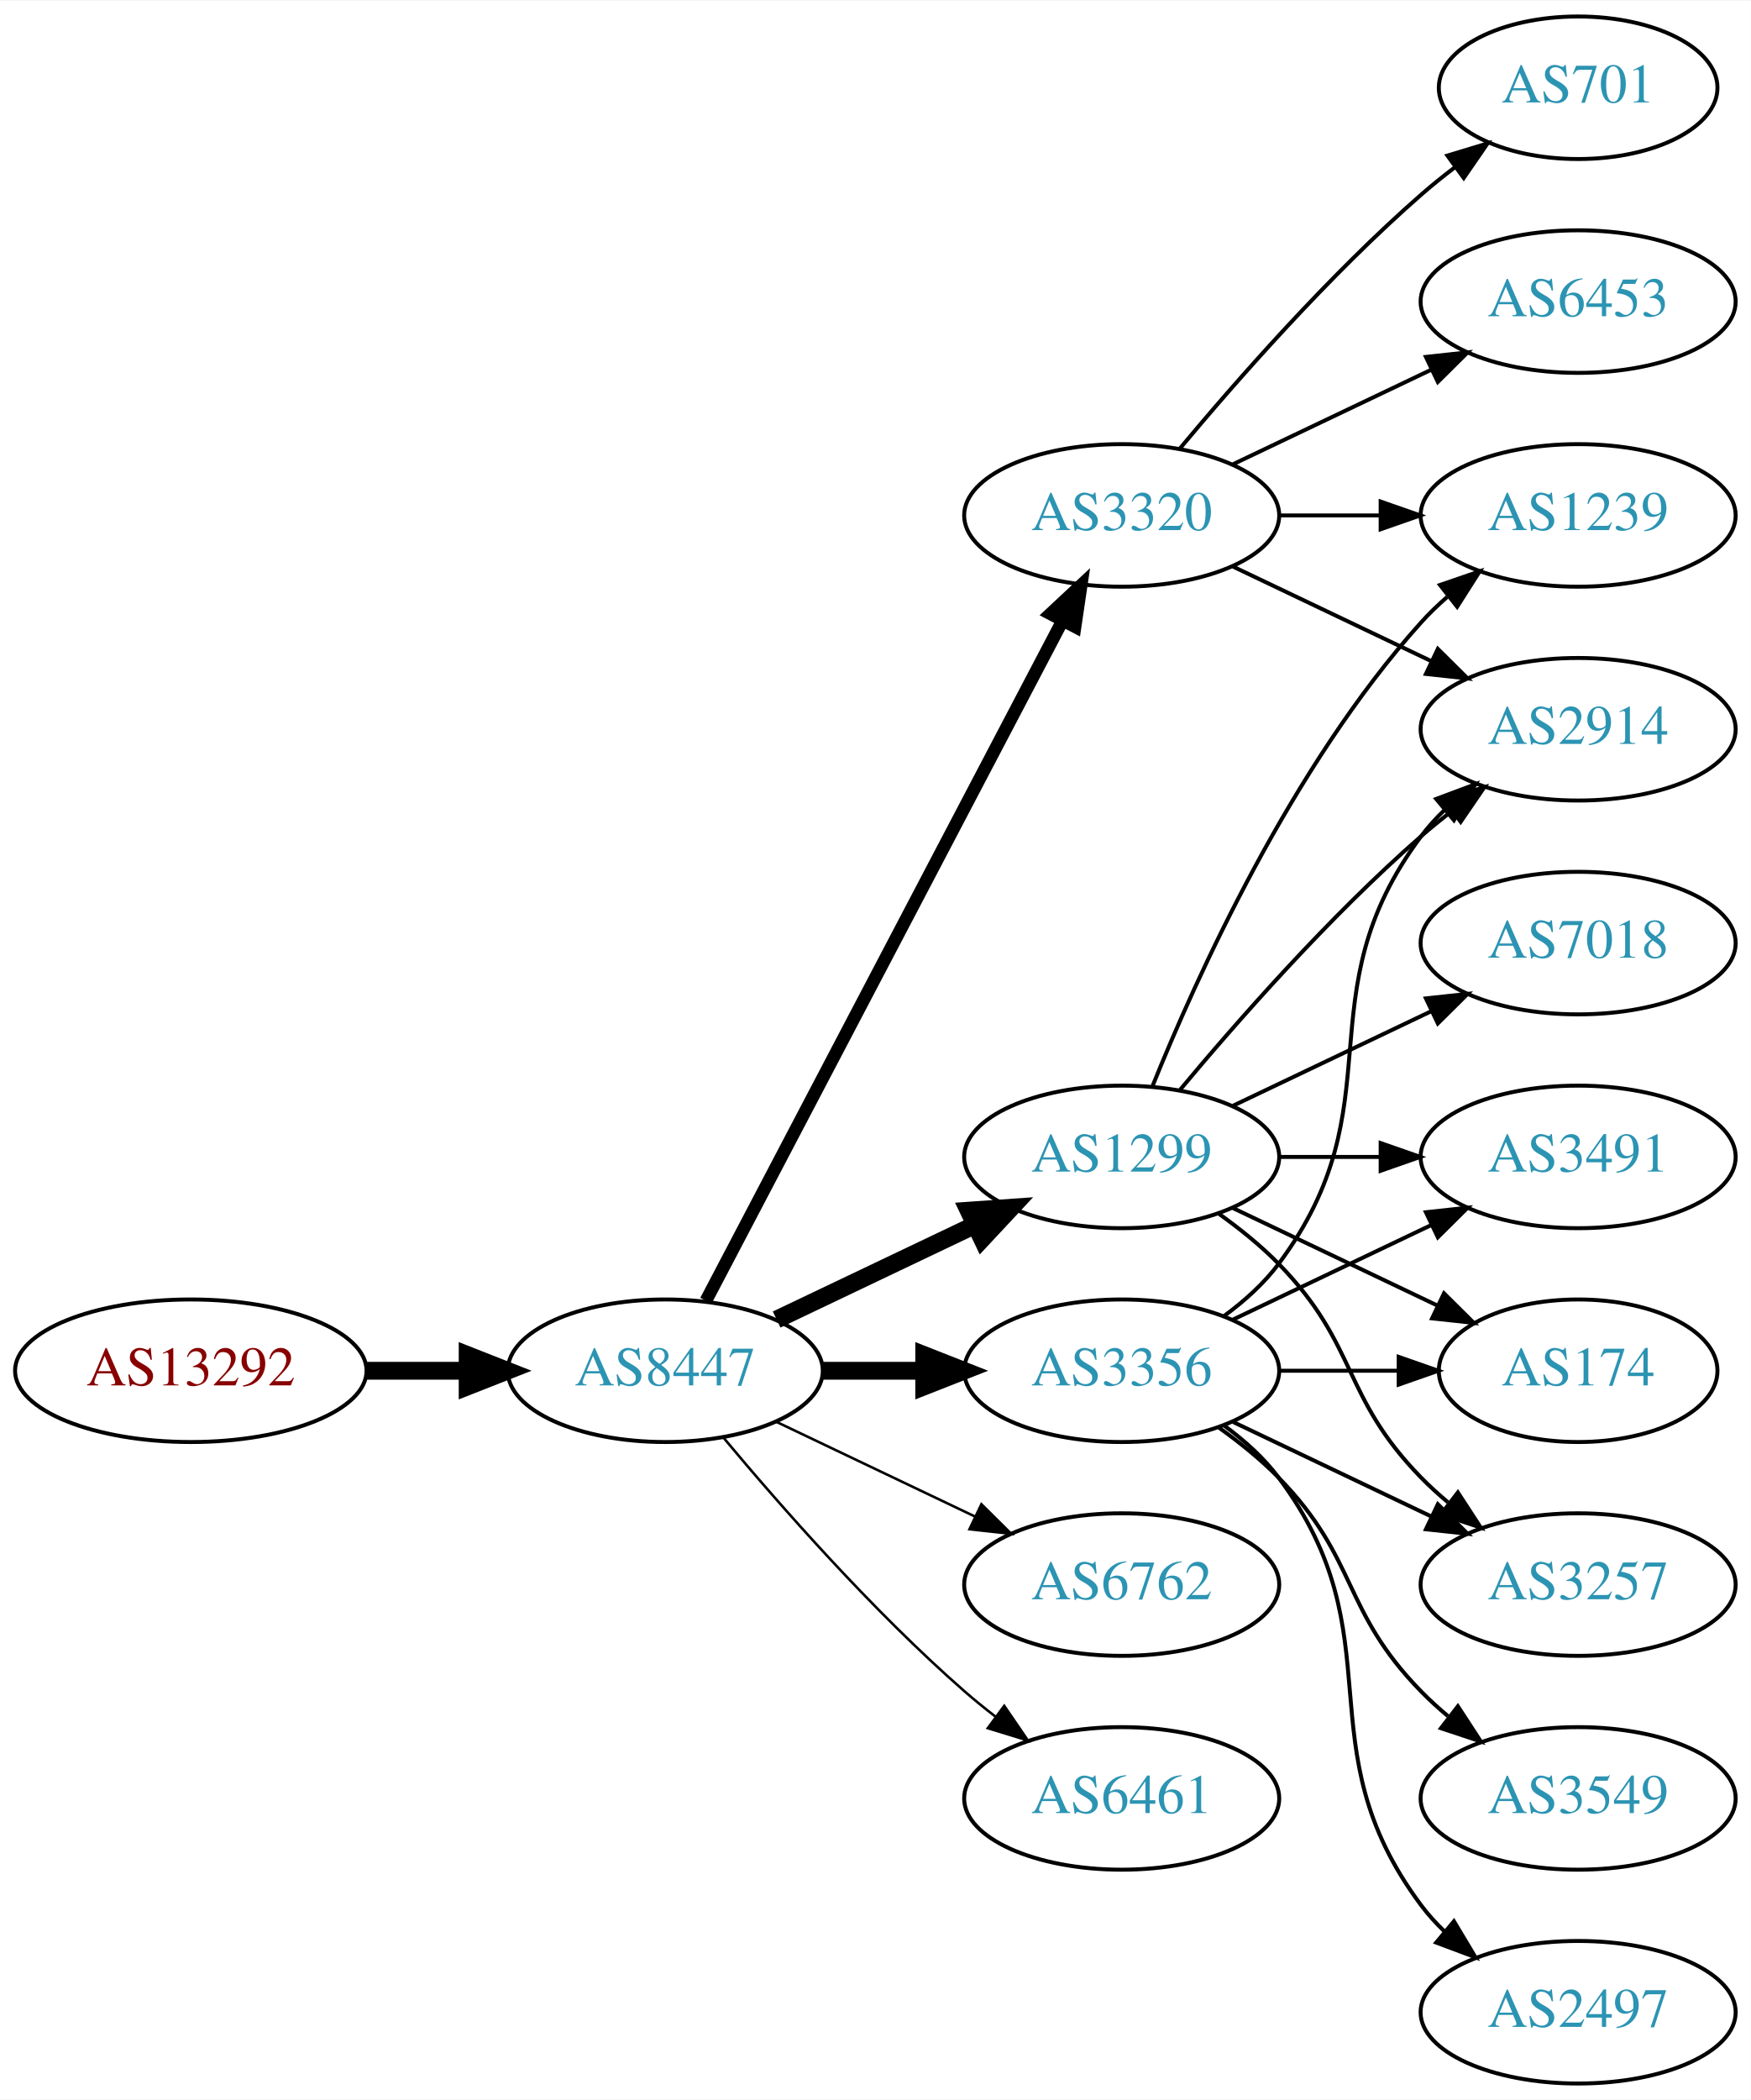
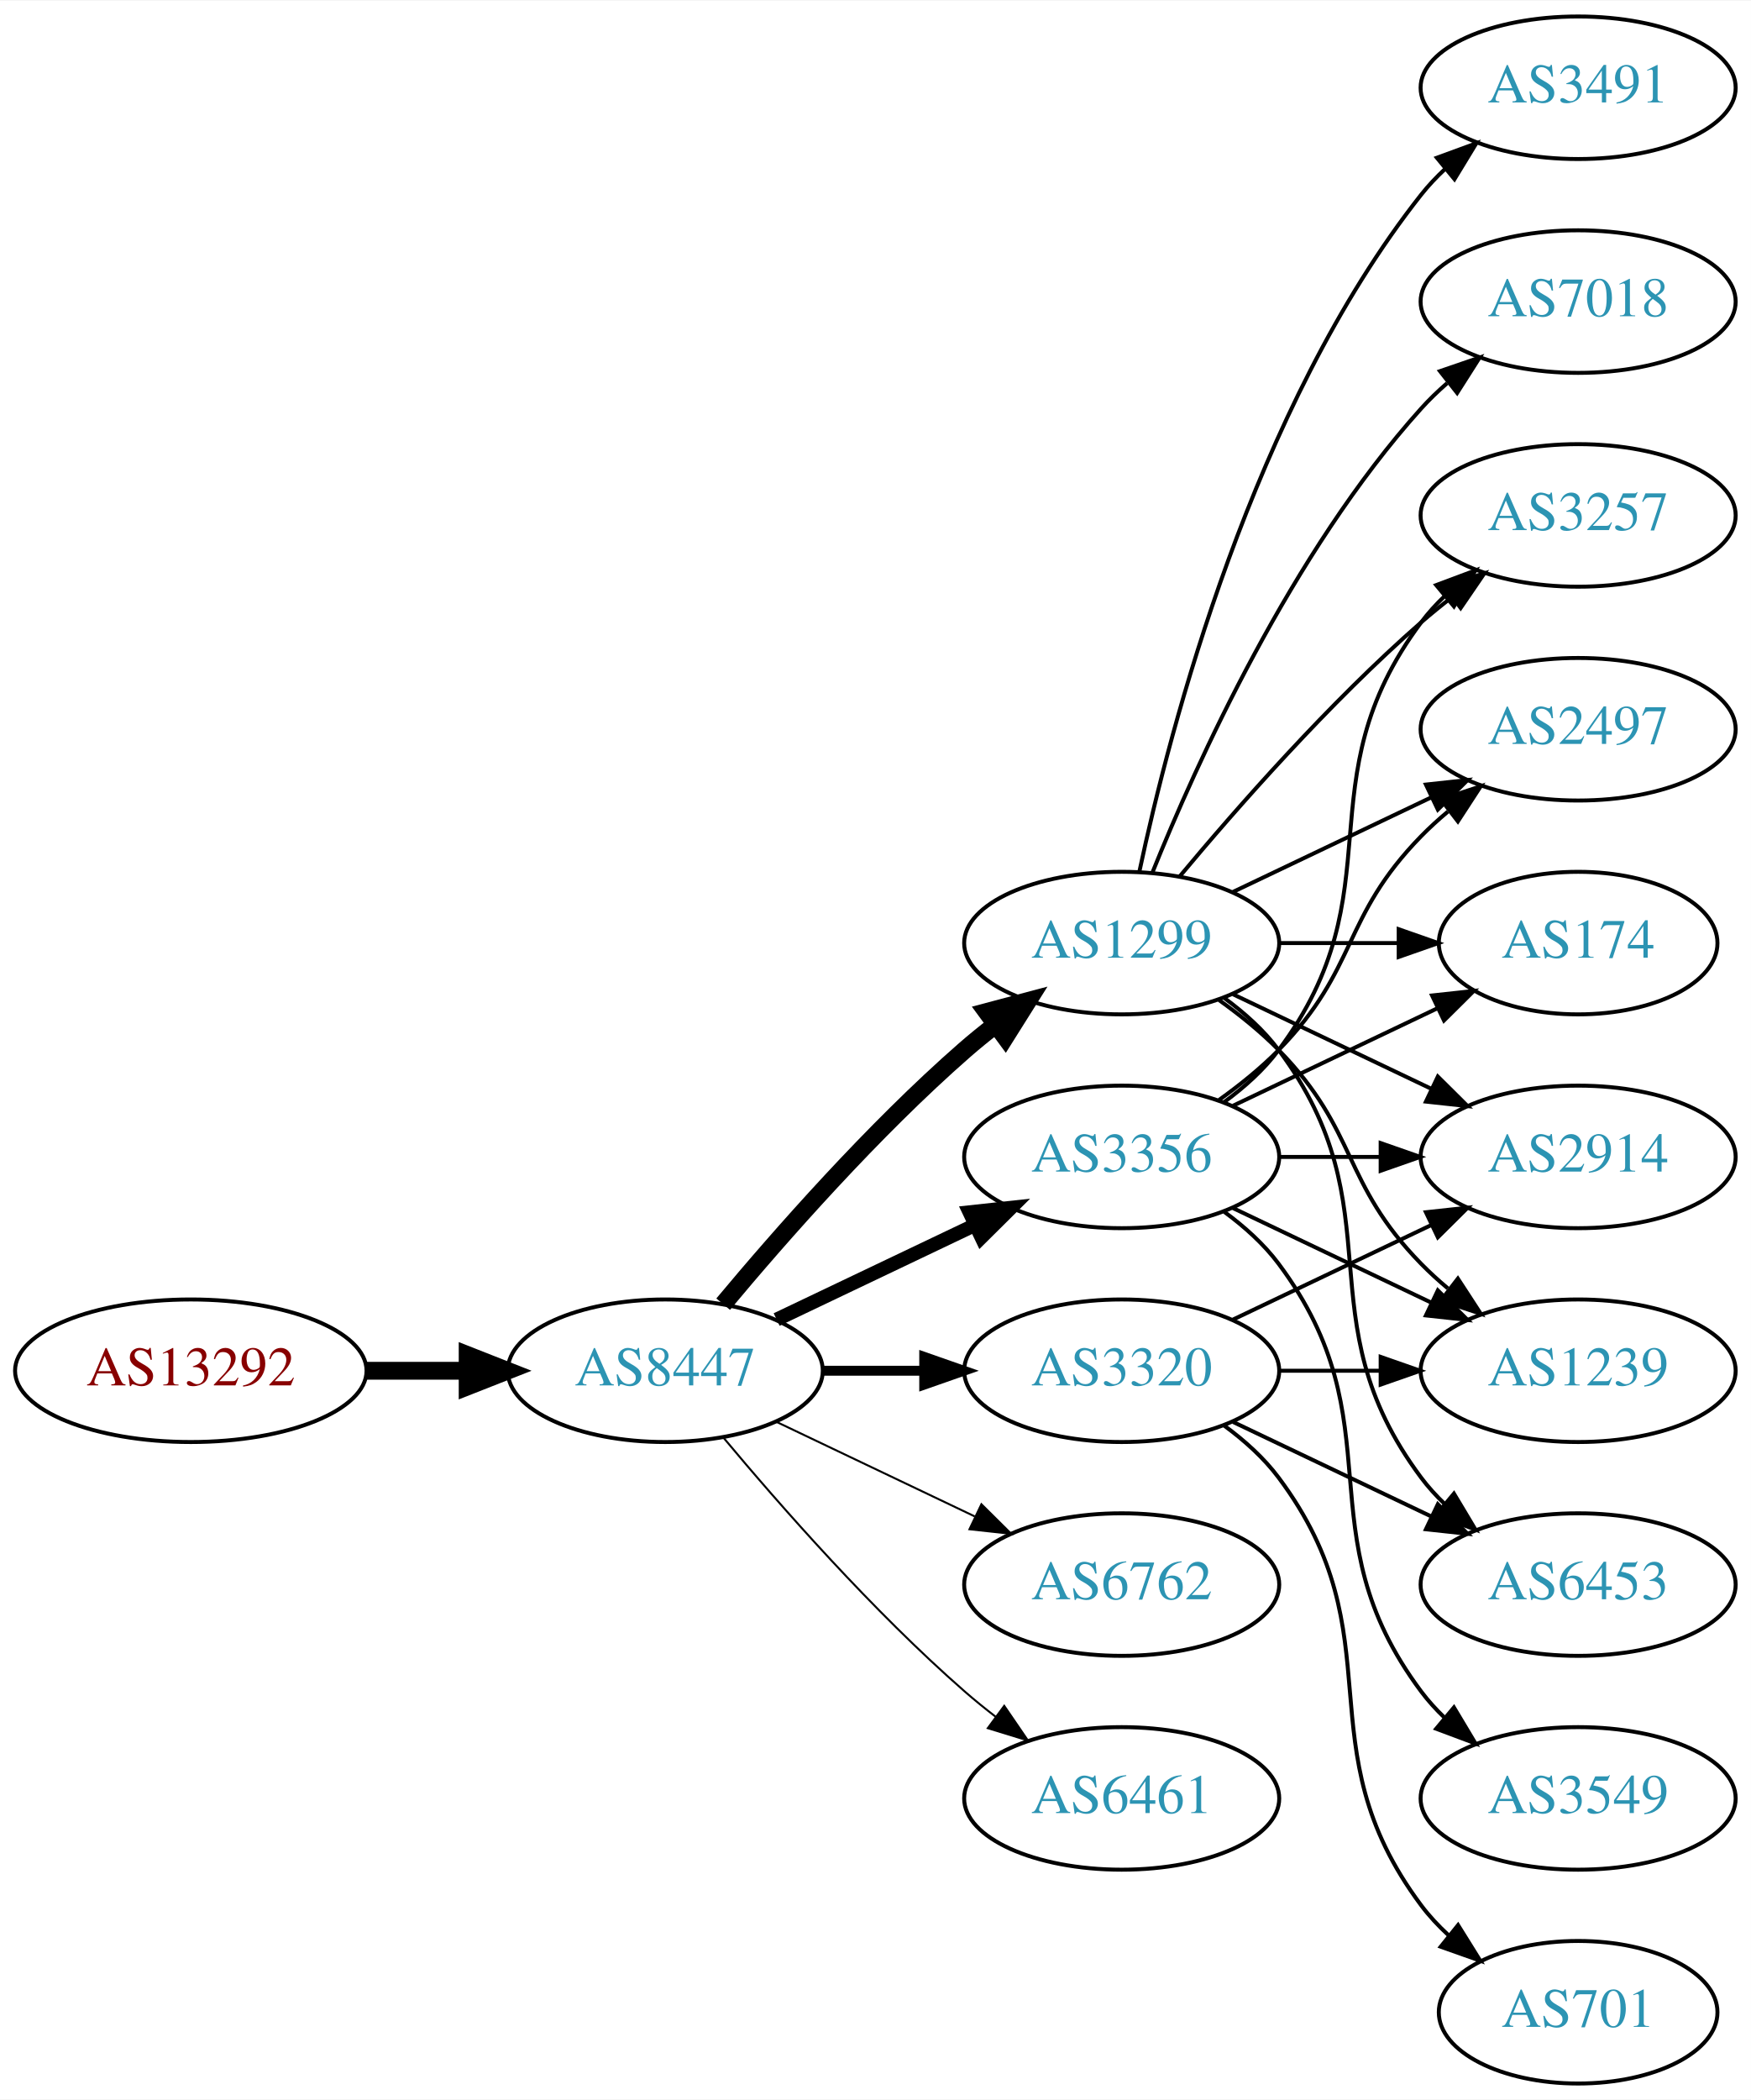
<svg xmlns="http://www.w3.org/2000/svg" xmlns:xlink="http://www.w3.org/1999/xlink" width="442pt" height="530pt" viewBox="0.00 0.00 442.27 530.00">
  <g id="graph0" class="graph" transform="scale(1 1) rotate(0) translate(4 526)">
    <polygon fill="white" stroke="none" points="-4,4 -4,-526 438.271,-526 438.271,4 -4,4" />
    <g id="node1" class="node">
      <g id="a_node1">
        <a xlink:href="/asn/13292" xlink:title="AS13292 ~ UNSPECIFIED [AT]">
          <ellipse fill="#ffffff" stroke="black" cx="44.196" cy="-180" rx="44.393" ry="18" />
          <text text-anchor="middle" x="44.196" y="-176.3" font-family="Times,serif" font-size="14.00" fill="#880000">AS13292</text>
        </a>
      </g>
    </g>
    <g id="node2" class="node">
      <g id="a_node2">
        <a xlink:href="/asn/8447" xlink:title="AS8447 ~ A1 Telekom Austria AG [AT]">
          <ellipse fill="#ffffff" stroke="black" cx="164.039" cy="-180" rx="39.794" ry="18" />
          <text text-anchor="middle" x="164.039" y="-176.3" font-family="Times,serif" font-size="14.00" fill="#2c94b3">AS8447</text>
        </a>
      </g>
    </g>
    <g id="edge1" class="edge">
      <path fill="none" stroke="black" stroke-width="4.5" d="M88.407,-180C96.72,-180 105.482,-180 113.965,-180" />
      <polygon fill="black" stroke="black" stroke-width="4.5" points="114.123,-183.938 124.123,-180 114.123,-176.063 114.123,-183.938" />
    </g>
    <g id="node3" class="node">
      <g id="a_node3">
-         <a xlink:href="/asn/3356" xlink:title="AS3356 ~ Level 3 Parent, LLC [US]">
-           <ellipse fill="#ffffff" stroke="black" cx="279.332" cy="-180" rx="39.794" ry="18" />
-           <text text-anchor="middle" x="279.332" y="-176.3" font-family="Times,serif" font-size="14.00" fill="#2c94b3">AS3356</text>
+         <a xlink:href="/asn/1299" xlink:title="AS1299 ~ Telia Carrier [EU]">
+           <ellipse fill="#ffffff" stroke="black" cx="279.332" cy="-288" rx="39.794" ry="18" />
+           <text text-anchor="middle" x="279.332" y="-284.3" font-family="Times,serif" font-size="14.00" fill="#2c94b3">AS1299</text>
        </a>
      </g>
    </g>
    <g id="edge2" class="edge">
-       <path fill="none" stroke="black" stroke-width="4.5" d="M203.711,-180C211.914,-180 220.678,-180 229.21,-180" />
-       <polygon fill="black" stroke="black" stroke-width="4.5" points="229.449,-183.938 239.449,-180 229.449,-176.063 229.449,-183.938" />
+       <path fill="none" stroke="black" stroke-width="4.5" d="M178.669,-196.817C192.951,-213.929 216.498,-240.745 239.685,-261 242.151,-263.154 244.789,-265.294 247.487,-267.372" />
+       <polygon fill="black" stroke="black" stroke-width="4.5" points="245.252,-270.616 255.641,-273.37 249.919,-264.273 245.252,-270.616" />
    </g>
    <g id="node4" class="node">
      <g id="a_node4">
-         <a xlink:href="/asn/3320" xlink:title="AS3320 ~ DTAG [DE]">
-           <ellipse fill="#ffffff" stroke="black" cx="279.332" cy="-396" rx="39.794" ry="18" />
-           <text text-anchor="middle" x="279.332" y="-392.3" font-family="Times,serif" font-size="14.00" fill="#2c94b3">AS3320</text>
+         <a xlink:href="/asn/3356" xlink:title="AS3356 ~ Level 3 Parent, LLC [US]">
+           <ellipse fill="#ffffff" stroke="black" cx="279.332" cy="-234" rx="39.794" ry="18" />
+           <text text-anchor="middle" x="279.332" y="-230.3" font-family="Times,serif" font-size="14.00" fill="#2c94b3">AS3356</text>
        </a>
      </g>
    </g>
    <g id="edge3" class="edge">
-       <path fill="none" stroke="black" stroke-width="3.214" d="M174.31,-197.676C194.151,-235.505 240.829,-324.499 264.316,-369.278" />
-       <polygon fill="black" stroke="black" stroke-width="3.214" points="261.347,-371.152 269.091,-378.383 267.546,-367.901 261.347,-371.152" />
+       <path fill="none" stroke="black" stroke-width="3.5" d="M192.175,-192.934C207.169,-200.081 225.99,-209.052 242.213,-216.785" />
+       <polygon fill="black" stroke="black" stroke-width="3.5" points="240.884,-220.028 251.417,-221.171 243.895,-213.709 240.884,-220.028" />
    </g>
    <g id="node5" class="node">
      <g id="a_node5">
-         <a xlink:href="/asn/1299" xlink:title="AS1299 ~ Telia Carrier [EU]">
-           <ellipse fill="#ffffff" stroke="black" cx="279.332" cy="-234" rx="39.794" ry="18" />
-           <text text-anchor="middle" x="279.332" y="-230.3" font-family="Times,serif" font-size="14.00" fill="#2c94b3">AS1299</text>
+         <a xlink:href="/asn/3320" xlink:title="AS3320 ~ DTAG [DE]">
+           <ellipse fill="#ffffff" stroke="black" cx="279.332" cy="-180" rx="39.794" ry="18" />
+           <text text-anchor="middle" x="279.332" y="-176.3" font-family="Times,serif" font-size="14.00" fill="#2c94b3">AS3320</text>
        </a>
      </g>
    </g>
    <g id="edge4" class="edge">
-       <path fill="none" stroke="black" stroke-width="4.5" d="M192.175,-192.934C207.169,-200.081 225.99,-209.052 242.213,-216.785" />
-       <polygon fill="black" stroke="black" stroke-width="4.5" points="240.695,-220.423 251.417,-221.171 244.084,-213.314 240.695,-220.423" />
+       <path fill="none" stroke="black" stroke-width="2.5" d="M203.711,-180C211.914,-180 220.678,-180 229.21,-180" />
+       <polygon fill="black" stroke="black" stroke-width="2.5" points="229.449,-183.5 239.449,-180 229.449,-176.5 229.449,-183.5" />
    </g>
    <g id="node6" class="node">
      <g id="a_node6">
        <a xlink:href="/asn/6762" xlink:title="AS6762 ~ TELECOM ITALIA SPARKLE S.p.A. [IT]">
          <ellipse fill="#ffffff" stroke="black" cx="279.332" cy="-126" rx="39.794" ry="18" />
          <text text-anchor="middle" x="279.332" y="-122.3" font-family="Times,serif" font-size="14.00" fill="#2c94b3">AS6762</text>
        </a>
      </g>
    </g>
    <g id="edge5" class="edge">
-       <path fill="none" stroke="black" stroke-width="0.643" d="M192.175,-167.066C207.169,-159.919 225.99,-150.948 242.213,-143.215" />
-       <polygon fill="black" stroke="black" stroke-width="0.643" points="243.895,-146.291 251.417,-138.829 240.884,-139.972 243.895,-146.291" />
+       <path fill="none" stroke="black" stroke-width="0.5" d="M192.175,-167.066C207.169,-159.919 225.99,-150.948 242.213,-143.215" />
+       <polygon fill="black" stroke="black" stroke-width="0.5" points="243.895,-146.291 251.417,-138.829 240.884,-139.972 243.895,-146.291" />
    </g>
    <g id="node7" class="node">
      <g id="a_node7">
        <a xlink:href="/asn/6461" xlink:title="AS6461 ~ Zayo Bandwidth [US]">
          <ellipse fill="#ffffff" stroke="black" cx="279.332" cy="-72" rx="39.794" ry="18" />
          <text text-anchor="middle" x="279.332" y="-68.3" font-family="Times,serif" font-size="14.00" fill="#2c94b3">AS6461</text>
        </a>
      </g>
    </g>
    <g id="edge6" class="edge">
-       <path fill="none" stroke="black" stroke-width="0.643" d="M178.669,-163.183C192.951,-146.071 216.498,-119.255 239.685,-99 242.151,-96.846 244.789,-94.706 247.487,-92.628" />
-       <polygon fill="black" stroke="black" stroke-width="0.643" points="249.66,-95.375 255.641,-86.63 245.512,-89.736 249.66,-95.375" />
+       <path fill="none" stroke="black" stroke-width="0.5" d="M178.669,-163.183C192.951,-146.071 216.498,-119.255 239.685,-99 242.151,-96.846 244.789,-94.706 247.487,-92.628" />
+       <polygon fill="black" stroke="black" stroke-width="0.5" points="249.66,-95.375 255.641,-86.63 245.512,-89.736 249.66,-95.375" />
    </g>
    <g id="node8" class="node">
      <g id="a_node8">
-         <a xlink:href="/asn/3491" xlink:title="AS3491 ~ PCCW Global, Inc. [US]">
-           <ellipse fill="#ffffff" stroke="black" cx="394.625" cy="-234" rx="39.794" ry="18" />
-           <text text-anchor="middle" x="394.625" y="-230.3" font-family="Times,serif" font-size="14.00" fill="#2c94b3">AS3491</text>
+         <a xlink:href="/asn/3257" xlink:title="AS3257 ~ GTT [DE]">
+           <ellipse fill="#ffffff" stroke="black" cx="394.625" cy="-396" rx="39.794" ry="18" />
+           <text text-anchor="middle" x="394.625" y="-392.3" font-family="Times,serif" font-size="14.00" fill="#2c94b3">AS3257</text>
        </a>
      </g>
    </g>
    <g id="edge7" class="edge">
-       <path fill="none" stroke="black" d="M307.468,-192.934C322.462,-200.081 341.283,-209.052 357.506,-216.785" />
-       <polygon fill="black" stroke="black" points="356.177,-220.028 366.71,-221.171 359.188,-213.709 356.177,-220.028" />
+       <path fill="none" stroke="black" d="M293.962,-304.817C308.244,-321.929 331.791,-348.745 354.978,-369 357.444,-371.154 360.082,-373.294 362.78,-375.372" />
+       <polygon fill="black" stroke="black" points="360.805,-378.264 370.934,-381.37 364.953,-372.625 360.805,-378.264" />
    </g>
    <g id="node9" class="node">
      <g id="a_node9">
-         <a xlink:href="/asn/2914" xlink:title="AS2914 ~ NTT America, Inc. [US]">
+         <a xlink:href="/asn/2497" xlink:title="AS2497 ~ Internet Initiative Japan Inc. [JP]">
          <ellipse fill="#ffffff" stroke="black" cx="394.625" cy="-342" rx="39.794" ry="18" />
-           <text text-anchor="middle" x="394.625" y="-338.3" font-family="Times,serif" font-size="14.00" fill="#2c94b3">AS2914</text>
+           <text text-anchor="middle" x="394.625" y="-338.3" font-family="Times,serif" font-size="14.00" fill="#2c94b3">AS2497</text>
        </a>
      </g>
    </g>
    <g id="edge8" class="edge">
-       <path fill="none" stroke="black" d="M305.262,-193.882C310.338,-197.611 315.256,-202.016 318.978,-207 349.249,-247.542 324.707,-274.458 354.978,-315 356.723,-317.336 358.73,-319.545 360.893,-321.617" />
-       <polygon fill="black" stroke="black" points="358.771,-324.405 368.694,-328.118 363.253,-319.027 358.771,-324.405" />
+       <path fill="none" stroke="black" d="M307.468,-300.934C322.462,-308.081 341.283,-317.052 357.506,-324.785" />
+       <polygon fill="black" stroke="black" points="356.177,-328.028 366.71,-329.171 359.188,-321.709 356.177,-328.028" />
    </g>
    <g id="node10" class="node">
      <g id="a_node10">
-         <a xlink:href="/asn/174" xlink:title="AS174 ~ Cogent Communications [US]">
-           <ellipse fill="#ffffff" stroke="black" cx="394.625" cy="-180" rx="35.194" ry="18" />
-           <text text-anchor="middle" x="394.625" y="-176.3" font-family="Times,serif" font-size="14.00" fill="#2c94b3">AS174</text>
+         <a xlink:href="/asn/3491" xlink:title="AS3491 ~ PCCW Global, Inc. [US]">
+           <ellipse fill="#ffffff" stroke="black" cx="394.625" cy="-504" rx="39.794" ry="18" />
+           <text text-anchor="middle" x="394.625" y="-500.3" font-family="Times,serif" font-size="14.00" fill="#2c94b3">AS3491</text>
        </a>
      </g>
    </g>
    <g id="edge9" class="edge">
-       <path fill="none" stroke="black" d="M319.004,-180C328.709,-180 339.2,-180 349.163,-180" />
-       <polygon fill="black" stroke="black" points="349.299,-183.5 359.299,-180 349.299,-176.5 349.299,-183.5" />
+       <path fill="none" stroke="black" d="M283.822,-306.16C291.453,-342.03 312.445,-423.155 354.978,-477 356.785,-479.288 358.838,-481.462 361.033,-483.51" />
+       <polygon fill="black" stroke="black" points="358.944,-486.323 368.893,-489.966 363.387,-480.914 358.944,-486.323" />
    </g>
    <g id="node11" class="node">
      <g id="a_node11">
+         <a xlink:href="/asn/2914" xlink:title="AS2914 ~ NTT America, Inc. [US]">
+           <ellipse fill="#ffffff" stroke="black" cx="394.625" cy="-234" rx="39.794" ry="18" />
+           <text text-anchor="middle" x="394.625" y="-230.3" font-family="Times,serif" font-size="14.00" fill="#2c94b3">AS2914</text>
+         </a>
+       </g>
+     </g>
+     <g id="edge10" class="edge">
+       <path fill="none" stroke="black" d="M307.468,-275.066C322.462,-267.919 341.283,-258.948 357.506,-251.215" />
+       <polygon fill="black" stroke="black" points="359.188,-254.291 366.71,-246.829 356.177,-247.972 359.188,-254.291" />
+     </g>
+     <g id="node12" class="node">
+       <g id="a_node12">
+         <a xlink:href="/asn/174" xlink:title="AS174 ~ Cogent Communications [US]">
+           <ellipse fill="#ffffff" stroke="black" cx="394.625" cy="-288" rx="35.194" ry="18" />
+           <text text-anchor="middle" x="394.625" y="-284.3" font-family="Times,serif" font-size="14.00" fill="#2c94b3">AS174</text>
+         </a>
+       </g>
+     </g>
+     <g id="edge11" class="edge">
+       <path fill="none" stroke="black" d="M319.004,-288C328.709,-288 339.2,-288 349.163,-288" />
+       <polygon fill="black" stroke="black" points="349.299,-291.5 359.299,-288 349.299,-284.5 349.299,-291.5" />
+     </g>
+     <g id="node13" class="node">
+       <g id="a_node13">
+         <a xlink:href="/asn/7018" xlink:title="AS7018 ~ AT&amp;T Services, Inc. [US]">
+           <ellipse fill="#ffffff" stroke="black" cx="394.625" cy="-450" rx="39.794" ry="18" />
+           <text text-anchor="middle" x="394.625" y="-446.3" font-family="Times,serif" font-size="14.00" fill="#2c94b3">AS7018</text>
+         </a>
+       </g>
+     </g>
+     <g id="edge12" class="edge">
+       <path fill="none" stroke="black" d="M287.079,-305.787C298.13,-333.243 322.184,-386.578 354.978,-423 356.98,-425.224 359.199,-427.363 361.532,-429.397" />
+       <polygon fill="black" stroke="black" points="359.73,-432.433 369.751,-435.873 364.062,-426.935 359.73,-432.433" />
+     </g>
+     <g id="node14" class="node">
+       <g id="a_node14">
+         <a xlink:href="/asn/1239" xlink:title="AS1239 ~ Sprint [US]">
+           <ellipse fill="#ffffff" stroke="black" cx="394.625" cy="-180" rx="39.794" ry="18" />
+           <text text-anchor="middle" x="394.625" y="-176.3" font-family="Times,serif" font-size="14.00" fill="#2c94b3">AS1239</text>
+         </a>
+       </g>
+     </g>
+     <g id="edge13" class="edge">
+       <path fill="none" stroke="black" d="M303.926,-273.611C309.182,-269.852 314.513,-265.563 318.978,-261 339.151,-240.383 334.806,-227.617 354.978,-207 357.071,-204.861 359.354,-202.782 361.731,-200.79" />
+       <polygon fill="black" stroke="black" points="364.249,-203.268 370.031,-194.389 359.974,-197.725 364.249,-203.268" />
+     </g>
+     <g id="node15" class="node">
+       <g id="a_node15">
+         <a xlink:href="/asn/6453" xlink:title="AS6453 ~ TATA COMMUNICATIONS (AMERICA) INC [US]">
+           <ellipse fill="#ffffff" stroke="black" cx="394.625" cy="-126" rx="39.794" ry="18" />
+           <text text-anchor="middle" x="394.625" y="-122.3" font-family="Times,serif" font-size="14.00" fill="#2c94b3">AS6453</text>
+         </a>
+       </g>
+     </g>
+     <g id="edge14" class="edge">
+       <path fill="none" stroke="black" d="M305.262,-274.118C310.338,-270.389 315.256,-265.984 318.978,-261 349.249,-220.458 324.707,-193.542 354.978,-153 356.723,-150.664 358.73,-148.455 360.893,-146.383" />
+       <polygon fill="black" stroke="black" points="363.253,-148.973 368.694,-139.882 358.771,-143.595 363.253,-148.973" />
+     </g>
+     <g id="edge16" class="edge">
+       <path fill="none" stroke="black" d="M305.262,-247.882C310.338,-251.611 315.256,-256.016 318.978,-261 349.249,-301.542 324.707,-328.458 354.978,-369 356.723,-371.336 358.73,-373.545 360.893,-375.617" />
+       <polygon fill="black" stroke="black" points="358.771,-378.405 368.694,-382.118 363.253,-373.027 358.771,-378.405" />
+     </g>
+     <g id="edge20" class="edge">
+       <path fill="none" stroke="black" d="M303.926,-248.389C309.182,-252.148 314.513,-256.437 318.978,-261 339.151,-281.617 334.806,-294.383 354.978,-315 357.071,-317.139 359.354,-319.218 361.731,-321.21" />
+       <polygon fill="black" stroke="black" points="359.974,-324.275 370.031,-327.611 364.249,-318.732 359.974,-324.275" />
+     </g>
+     <g id="edge19" class="edge">
+       <path fill="none" stroke="black" d="M319.004,-234C327.207,-234 335.971,-234 344.503,-234" />
+       <polygon fill="black" stroke="black" points="344.742,-237.5 354.742,-234 344.742,-230.5 344.742,-237.5" />
+     </g>
+     <g id="edge15" class="edge">
+       <path fill="none" stroke="black" d="M307.468,-246.934C322.9,-254.29 342.385,-263.577 358.92,-271.459" />
+       <polygon fill="black" stroke="black" points="357.729,-274.768 368.262,-275.911 360.741,-268.449 357.729,-274.768" />
+     </g>
+     <g id="edge17" class="edge">
+       <path fill="none" stroke="black" d="M307.468,-221.066C322.462,-213.919 341.283,-204.948 357.506,-197.215" />
+       <polygon fill="black" stroke="black" points="359.188,-200.291 366.71,-192.829 356.177,-193.972 359.188,-200.291" />
+     </g>
+     <g id="node16" class="node">
+       <g id="a_node16">
        <a xlink:href="/asn/3549" xlink:title="AS3549 ~ Level 3 Parent, LLC [US]">
          <ellipse fill="#ffffff" stroke="black" cx="394.625" cy="-72" rx="39.794" ry="18" />
          <text text-anchor="middle" x="394.625" y="-68.3" font-family="Times,serif" font-size="14.00" fill="#2c94b3">AS3549</text>
        </a>
      </g>
    </g>
-     <g id="edge10" class="edge">
-       <path fill="none" stroke="black" d="M303.926,-165.611C309.182,-161.852 314.513,-157.563 318.978,-153 339.151,-132.383 334.806,-119.617 354.978,-99 357.071,-96.861 359.354,-94.782 361.731,-92.79" />
-       <polygon fill="black" stroke="black" points="364.249,-95.268 370.031,-86.389 359.974,-89.725 364.249,-95.268" />
-     </g>
-     <g id="node12" class="node">
-       <g id="a_node12">
-         <a xlink:href="/asn/3257" xlink:title="AS3257 ~ GTT [DE]">
-           <ellipse fill="#ffffff" stroke="black" cx="394.625" cy="-126" rx="39.794" ry="18" />
-           <text text-anchor="middle" x="394.625" y="-122.3" font-family="Times,serif" font-size="14.00" fill="#2c94b3">AS3257</text>
-         </a>
-       </g>
-     </g>
-     <g id="edge11" class="edge">
+     <g id="edge18" class="edge">
+       <path fill="none" stroke="black" d="M305.262,-220.118C310.338,-216.389 315.256,-211.984 318.978,-207 349.249,-166.458 324.707,-139.542 354.978,-99 356.723,-96.664 358.73,-94.455 360.893,-92.383" />
+       <polygon fill="black" stroke="black" points="363.253,-94.973 368.694,-85.882 358.771,-89.595 363.253,-94.973" />
+     </g>
+     <g id="edge23" class="edge">
+       <path fill="none" stroke="black" d="M307.468,-192.934C322.462,-200.081 341.283,-209.052 357.506,-216.785" />
+       <polygon fill="black" stroke="black" points="356.177,-220.028 366.71,-221.171 359.188,-213.709 356.177,-220.028" />
+     </g>
+     <g id="edge22" class="edge">
+       <path fill="none" stroke="black" d="M319.004,-180C327.207,-180 335.971,-180 344.503,-180" />
+       <polygon fill="black" stroke="black" points="344.742,-183.5 354.742,-180 344.742,-176.5 344.742,-183.5" />
+     </g>
+     <g id="edge24" class="edge">
      <path fill="none" stroke="black" d="M307.468,-167.066C322.462,-159.919 341.283,-150.948 357.506,-143.215" />
      <polygon fill="black" stroke="black" points="359.188,-146.291 366.71,-138.829 356.177,-139.972 359.188,-146.291" />
    </g>
-     <g id="node13" class="node">
-       <g id="a_node13">
-         <a xlink:href="/asn/2497" xlink:title="AS2497 ~ Internet Initiative Japan Inc. [JP]">
-           <ellipse fill="#ffffff" stroke="black" cx="394.625" cy="-18" rx="39.794" ry="18" />
-           <text text-anchor="middle" x="394.625" y="-14.3" font-family="Times,serif" font-size="14.00" fill="#2c94b3">AS2497</text>
-         </a>
-       </g>
-     </g>
-     <g id="edge12" class="edge">
-       <path fill="none" stroke="black" d="M305.262,-166.118C310.338,-162.389 315.256,-157.984 318.978,-153 349.249,-112.458 324.707,-85.542 354.978,-45 356.723,-42.664 358.73,-40.455 360.893,-38.383" />
-       <polygon fill="black" stroke="black" points="363.253,-40.973 368.694,-31.882 358.771,-35.595 363.253,-40.973" />
-     </g>
-     <g id="edge19" class="edge">
-       <path fill="none" stroke="black" d="M307.468,-383.066C322.462,-375.919 341.283,-366.948 357.506,-359.215" />
-       <polygon fill="black" stroke="black" points="359.188,-362.291 366.71,-354.829 356.177,-355.972 359.188,-362.291" />
-     </g>
-     <g id="node14" class="node">
-       <g id="a_node14">
-         <a xlink:href="/asn/1239" xlink:title="AS1239 ~ Sprint [US]">
-           <ellipse fill="#ffffff" stroke="black" cx="394.625" cy="-396" rx="39.794" ry="18" />
-           <text text-anchor="middle" x="394.625" y="-392.3" font-family="Times,serif" font-size="14.00" fill="#2c94b3">AS1239</text>
-         </a>
-       </g>
-     </g>
-     <g id="edge22" class="edge">
-       <path fill="none" stroke="black" d="M319.004,-396C327.207,-396 335.971,-396 344.503,-396" />
-       <polygon fill="black" stroke="black" points="344.742,-399.5 354.742,-396 344.742,-392.5 344.742,-399.5" />
-     </g>
-     <g id="node16" class="node">
-       <g id="a_node16">
-         <a xlink:href="/asn/701" xlink:title="AS701 ~ UUNET [US]">
-           <ellipse fill="#ffffff" stroke="black" cx="394.625" cy="-504" rx="35.194" ry="18" />
-           <text text-anchor="middle" x="394.625" y="-500.3" font-family="Times,serif" font-size="14.00" fill="#2c94b3">AS701</text>
-         </a>
-       </g>
-     </g>
-     <g id="edge20" class="edge">
-       <path fill="none" stroke="black" d="M293.962,-412.817C308.244,-429.929 331.791,-456.745 354.978,-477 357.648,-479.332 360.521,-481.648 363.451,-483.886" />
-       <polygon fill="black" stroke="black" points="361.602,-486.87 371.742,-489.939 365.729,-481.216 361.602,-486.87" />
-     </g>
    <g id="node17" class="node">
      <g id="a_node17">
-         <a xlink:href="/asn/6453" xlink:title="AS6453 ~ TATA COMMUNICATIONS (AMERICA) INC [US]">
-           <ellipse fill="#ffffff" stroke="black" cx="394.625" cy="-450" rx="39.794" ry="18" />
-           <text text-anchor="middle" x="394.625" y="-446.3" font-family="Times,serif" font-size="14.00" fill="#2c94b3">AS6453</text>
+         <a xlink:href="/asn/701" xlink:title="AS701 ~ UUNET [US]">
+           <ellipse fill="#ffffff" stroke="black" cx="394.625" cy="-18" rx="35.194" ry="18" />
+           <text text-anchor="middle" x="394.625" y="-14.3" font-family="Times,serif" font-size="14.00" fill="#2c94b3">AS701</text>
        </a>
      </g>
    </g>
    <g id="edge21" class="edge">
-       <path fill="none" stroke="black" d="M307.468,-408.934C322.462,-416.081 341.283,-425.052 357.506,-432.785" />
-       <polygon fill="black" stroke="black" points="356.177,-436.028 366.71,-437.171 359.188,-429.709 356.177,-436.028" />
-     </g>
-     <g id="edge17" class="edge">
-       <path fill="none" stroke="black" d="M319.004,-234C327.207,-234 335.971,-234 344.503,-234" />
-       <polygon fill="black" stroke="black" points="344.742,-237.5 354.742,-234 344.742,-230.5 344.742,-237.5" />
-     </g>
-     <g id="edge18" class="edge">
-       <path fill="none" stroke="black" d="M293.962,-250.817C308.244,-267.929 331.791,-294.745 354.978,-315 357.444,-317.154 360.082,-319.294 362.78,-321.372" />
-       <polygon fill="black" stroke="black" points="360.805,-324.264 370.934,-327.37 364.953,-318.625 360.805,-324.264" />
-     </g>
-     <g id="edge14" class="edge">
-       <path fill="none" stroke="black" d="M307.468,-221.066C322.9,-213.71 342.385,-204.423 358.92,-196.541" />
-       <polygon fill="black" stroke="black" points="360.741,-199.551 368.262,-192.089 357.729,-193.232 360.741,-199.551" />
-     </g>
-     <g id="edge15" class="edge">
-       <path fill="none" stroke="black" d="M303.926,-219.611C309.182,-215.852 314.513,-211.563 318.978,-207 339.151,-186.383 334.806,-173.617 354.978,-153 357.071,-150.861 359.354,-148.782 361.731,-146.79" />
-       <polygon fill="black" stroke="black" points="364.249,-149.268 370.031,-140.389 359.974,-143.725 364.249,-149.268" />
-     </g>
-     <g id="edge13" class="edge">
-       <path fill="none" stroke="black" d="M287.079,-251.787C298.13,-279.243 322.184,-332.578 354.978,-369 356.98,-371.224 359.199,-373.363 361.532,-375.397" />
-       <polygon fill="black" stroke="black" points="359.73,-378.433 369.751,-381.873 364.062,-372.935 359.73,-378.433" />
-     </g>
-     <g id="node15" class="node">
-       <g id="a_node15">
-         <a xlink:href="/asn/7018" xlink:title="AS7018 ~ AT&amp;T Services, Inc. [US]">
-           <ellipse fill="#ffffff" stroke="black" cx="394.625" cy="-288" rx="39.794" ry="18" />
-           <text text-anchor="middle" x="394.625" y="-284.3" font-family="Times,serif" font-size="14.00" fill="#2c94b3">AS7018</text>
-         </a>
-       </g>
-     </g>
-     <g id="edge16" class="edge">
-       <path fill="none" stroke="black" d="M307.468,-246.934C322.462,-254.081 341.283,-263.052 357.506,-270.785" />
-       <polygon fill="black" stroke="black" points="356.177,-274.028 366.71,-275.171 359.188,-267.709 356.177,-274.028" />
+       <path fill="none" stroke="black" d="M305.262,-166.118C310.338,-162.389 315.256,-157.984 318.978,-153 349.249,-112.458 324.707,-85.542 354.978,-45 356.986,-42.311 359.342,-39.791 361.883,-37.455" />
+       <polygon fill="black" stroke="black" points="364.297,-40.004 369.898,-31.011 359.912,-34.548 364.297,-40.004" />
    </g>
  </g>
</svg>
